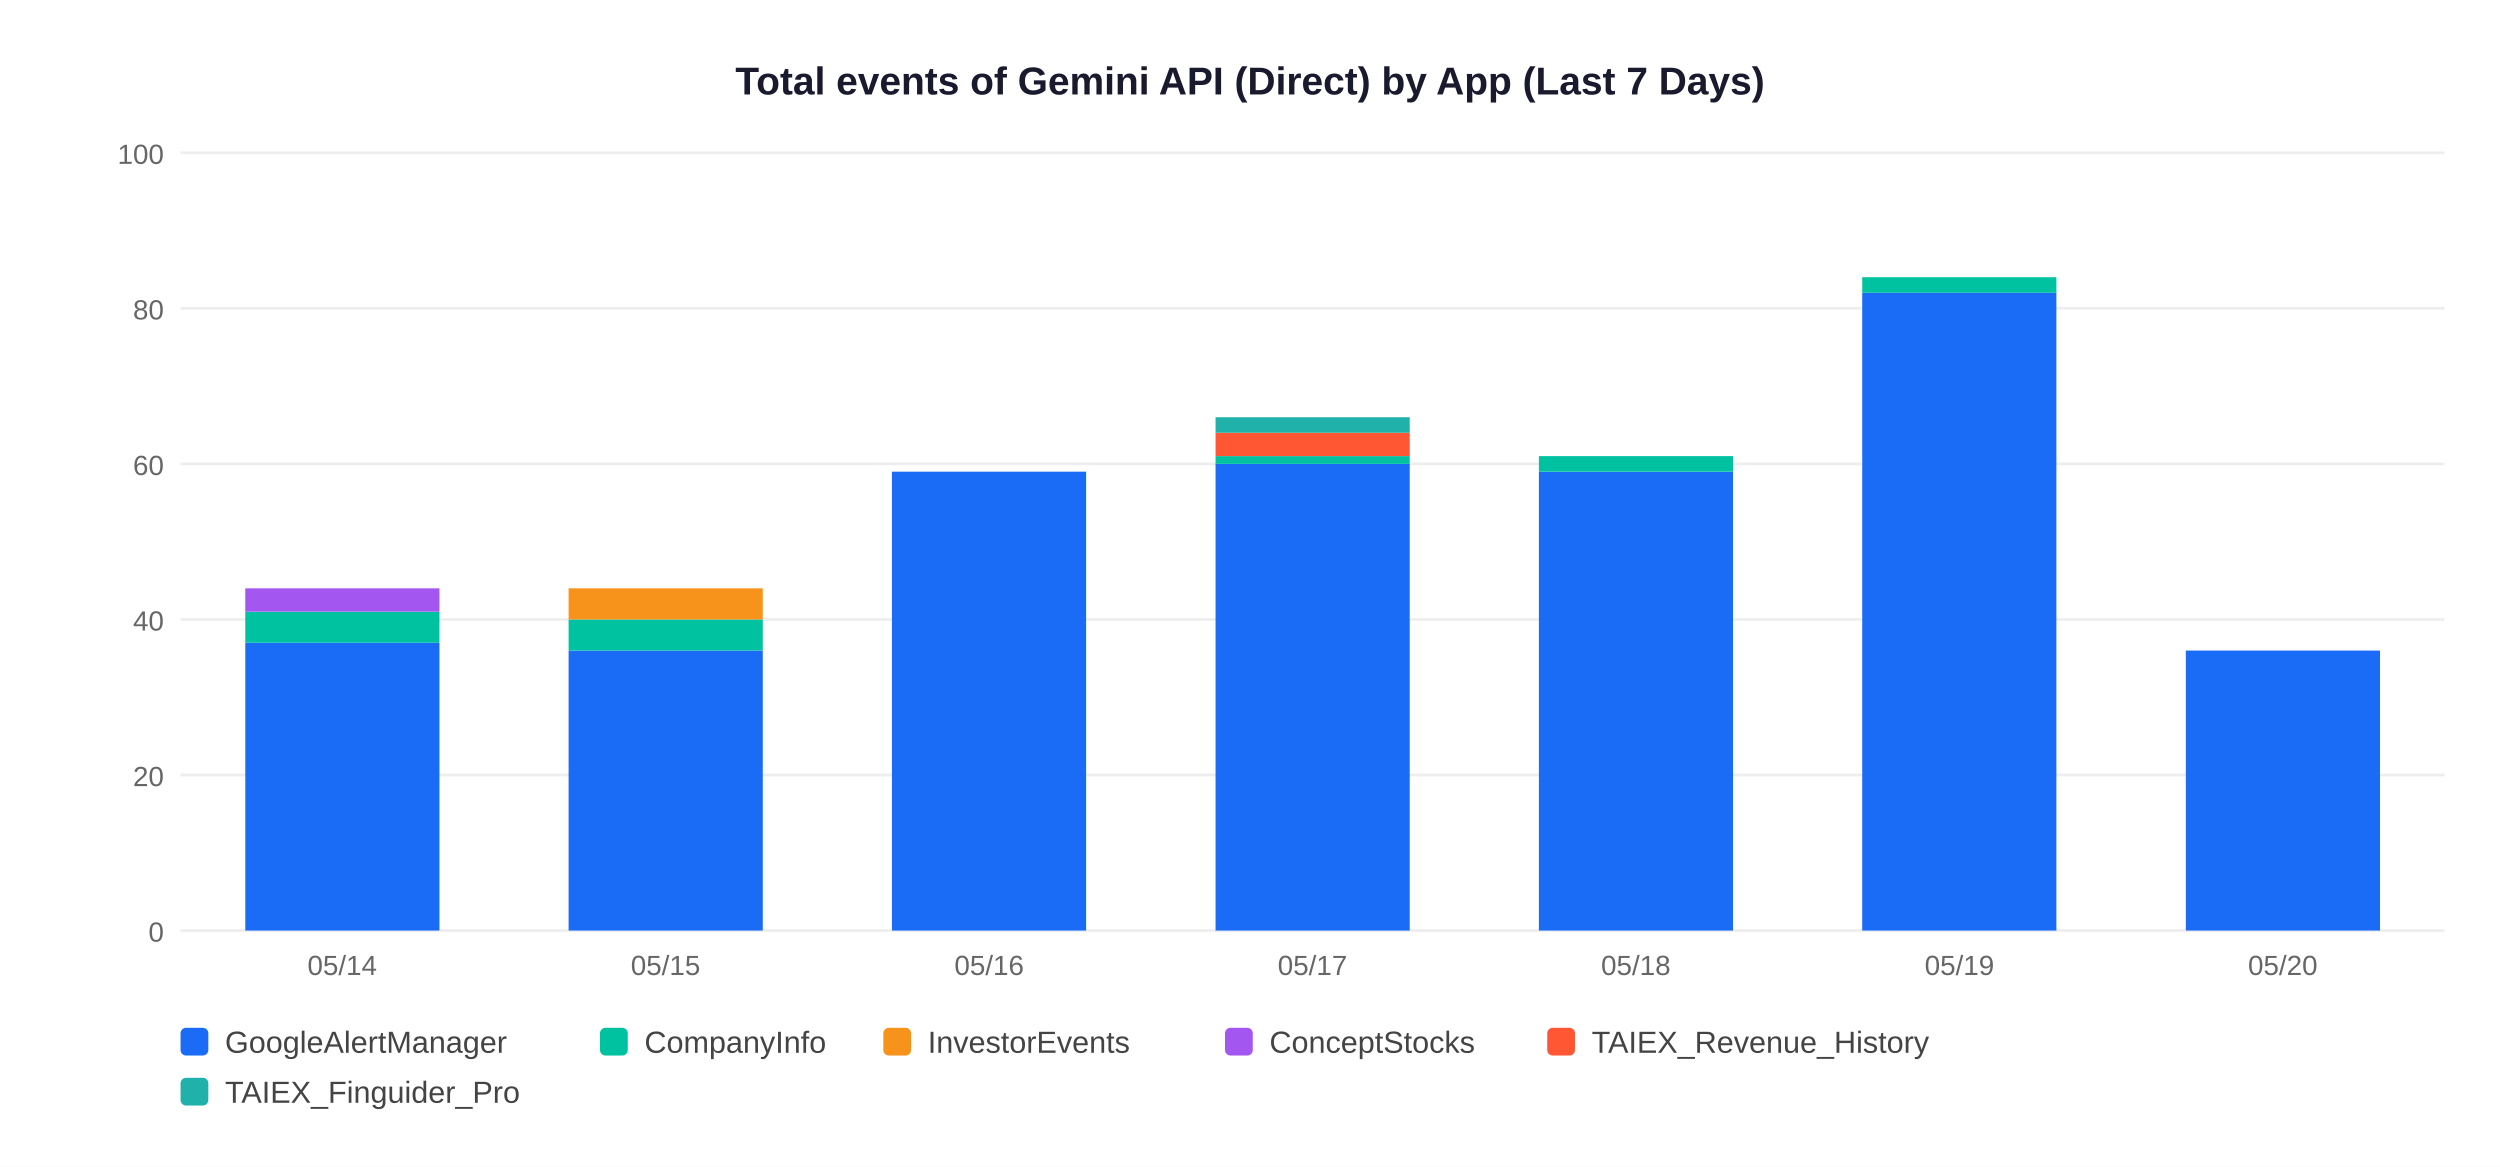
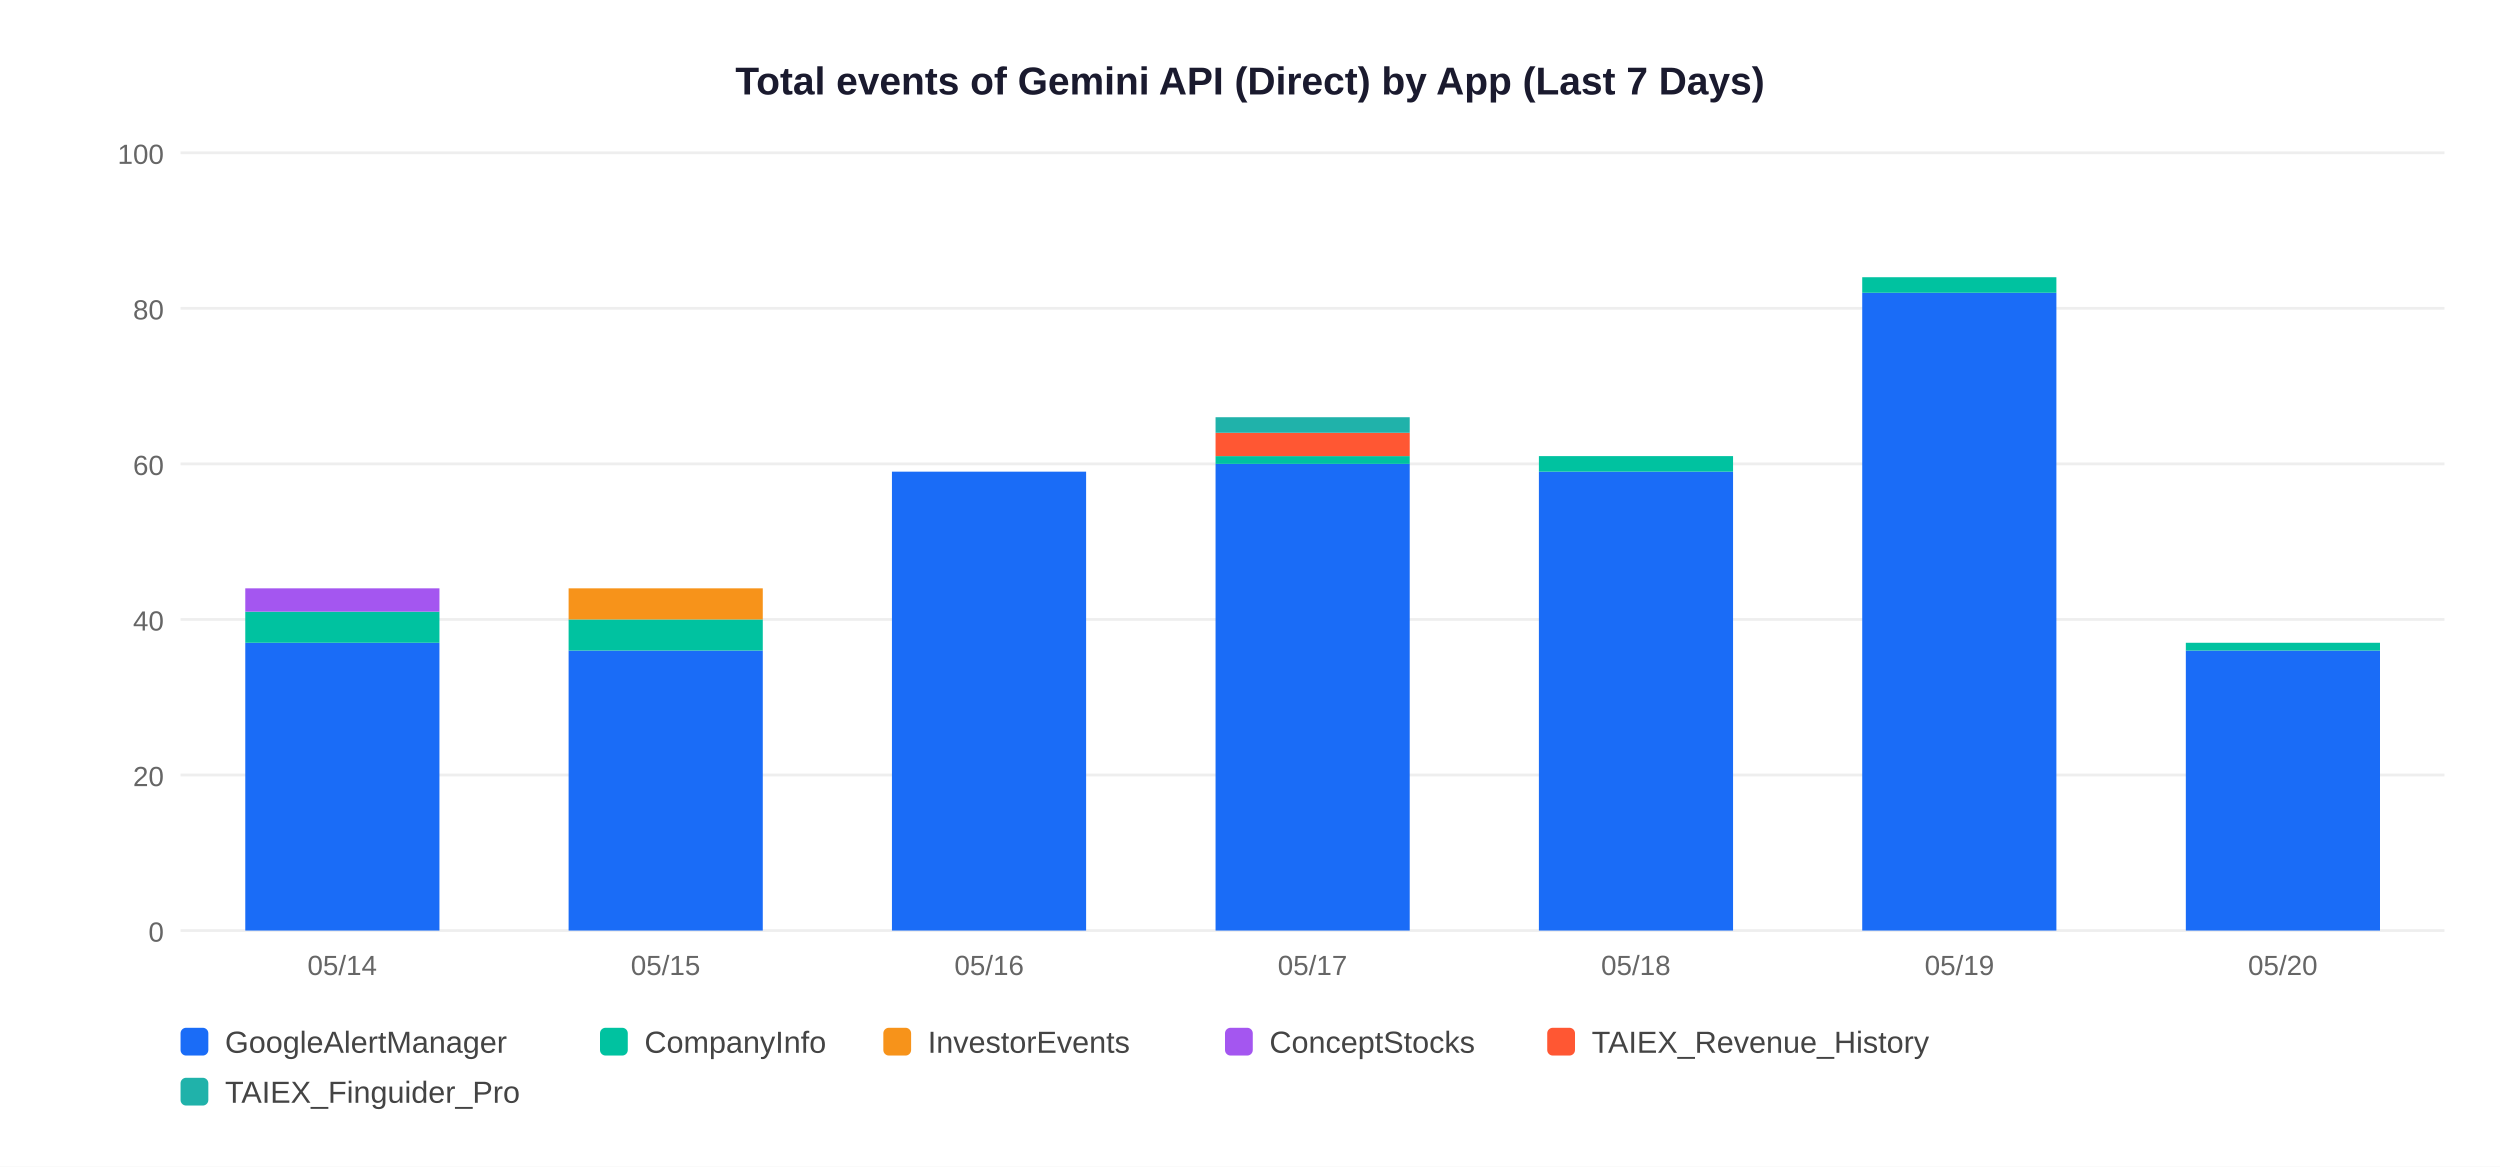
<svg xmlns="http://www.w3.org/2000/svg" width="900" height="420">
  <rect width="900" height="420" fill="white" />
  <text x="450" y="34" text-anchor="middle" font-size="14" font-weight="bold" font-family="Arial,sans-serif" fill="#1a1a2e">Total events of Gemini API (Direct) by App (Last 7 Days)</text>
  <line x1="65" y1="335" x2="880" y2="335" stroke="#EEEEEE" stroke-width="1" />
  <text x="59" y="339" text-anchor="end" font-size="10" font-family="Arial,sans-serif" fill="#666">0</text>
  <line x1="65" y1="279" x2="880" y2="279" stroke="#EEEEEE" stroke-width="1" />
  <text x="59" y="283" text-anchor="end" font-size="10" font-family="Arial,sans-serif" fill="#666">20</text>
  <line x1="65" y1="223" x2="880" y2="223" stroke="#EEEEEE" stroke-width="1" />
  <text x="59" y="227" text-anchor="end" font-size="10" font-family="Arial,sans-serif" fill="#666">40</text>
  <line x1="65" y1="167" x2="880" y2="167" stroke="#EEEEEE" stroke-width="1" />
  <text x="59" y="171" text-anchor="end" font-size="10" font-family="Arial,sans-serif" fill="#666">60</text>
  <line x1="65" y1="111" x2="880" y2="111" stroke="#EEEEEE" stroke-width="1" />
  <text x="59" y="115" text-anchor="end" font-size="10" font-family="Arial,sans-serif" fill="#666">80</text>
  <line x1="65" y1="55" x2="880" y2="55" stroke="#EEEEEE" stroke-width="1" />
  <text x="59" y="59" text-anchor="end" font-size="10" font-family="Arial,sans-serif" fill="#666">100</text>
  <rect x="88.3" y="231.4" width="69.9" height="103.6" fill="#1A6CF7" />
  <rect x="88.3" y="220.2" width="69.9" height="11.2" fill="#00C2A0" />
  <rect x="88.3" y="211.8" width="69.9" height="8.4" fill="#A456F0" />
  <text x="123.2" y="351" text-anchor="middle" font-size="10" font-family="Arial,sans-serif" fill="#666">05/14</text>
  <rect x="204.7" y="234.2" width="69.9" height="100.8" fill="#1A6CF7" />
  <rect x="204.7" y="223.0" width="69.9" height="11.2" fill="#00C2A0" />
  <rect x="204.7" y="211.8" width="69.9" height="11.2" fill="#F7931A" />
  <text x="239.6" y="351" text-anchor="middle" font-size="10" font-family="Arial,sans-serif" fill="#666">05/15</text>
  <rect x="321.1" y="169.8" width="69.9" height="165.2" fill="#1A6CF7" />
  <text x="356.1" y="351" text-anchor="middle" font-size="10" font-family="Arial,sans-serif" fill="#666">05/16</text>
  <rect x="437.6" y="167.0" width="69.9" height="168.0" fill="#1A6CF7" />
  <rect x="437.6" y="164.2" width="69.9" height="2.8" fill="#00C2A0" />
  <rect x="437.6" y="155.8" width="69.9" height="8.4" fill="#FF5733" />
  <rect x="437.6" y="150.2" width="69.9" height="5.6" fill="#20B2AA" />
  <text x="472.5" y="351" text-anchor="middle" font-size="10" font-family="Arial,sans-serif" fill="#666">05/17</text>
  <rect x="554.0" y="169.8" width="69.9" height="165.2" fill="#1A6CF7" />
  <rect x="554.0" y="164.2" width="69.9" height="5.6" fill="#00C2A0" />
  <text x="588.9" y="351" text-anchor="middle" font-size="10" font-family="Arial,sans-serif" fill="#666">05/18</text>
  <rect x="670.4" y="105.4" width="69.9" height="229.6" fill="#1A6CF7" />
  <rect x="670.4" y="99.8" width="69.9" height="5.6" fill="#00C2A0" />
  <text x="705.4" y="351" text-anchor="middle" font-size="10" font-family="Arial,sans-serif" fill="#666">05/19</text>
  <rect x="786.9" y="234.2" width="69.9" height="100.8" fill="#1A6CF7" />
+   <rect x="786.9" y="231.4" width="69.9" height="2.8" fill="#00C2A0" />
  <text x="821.8" y="351" text-anchor="middle" font-size="10" font-family="Arial,sans-serif" fill="#666">05/20</text>
  <rect x="65" y="370" width="10" height="10" rx="2" fill="#1A6CF7" />
  <text x="81" y="379" font-size="11" font-family="Arial,sans-serif" fill="#444">GoogleAlertManager</text>
  <rect x="216" y="370" width="10" height="10" rx="2" fill="#00C2A0" />
  <text x="232" y="379" font-size="11" font-family="Arial,sans-serif" fill="#444">CompanyInfo</text>
  <rect x="318" y="370" width="10" height="10" rx="2" fill="#F7931A" />
  <text x="334" y="379" font-size="11" font-family="Arial,sans-serif" fill="#444">InvestorEvents</text>
  <rect x="441" y="370" width="10" height="10" rx="2" fill="#A456F0" />
  <text x="457" y="379" font-size="11" font-family="Arial,sans-serif" fill="#444">ConceptStocks</text>
  <rect x="557" y="370" width="10" height="10" rx="2" fill="#FF5733" />
  <text x="573" y="379" font-size="11" font-family="Arial,sans-serif" fill="#444">TAIEX_Revenue_History</text>
  <rect x="65" y="388" width="10" height="10" rx="2" fill="#20B2AA" />
  <text x="81" y="397" font-size="11" font-family="Arial,sans-serif" fill="#444">TAIEX_Finguider_Pro</text>
</svg>
